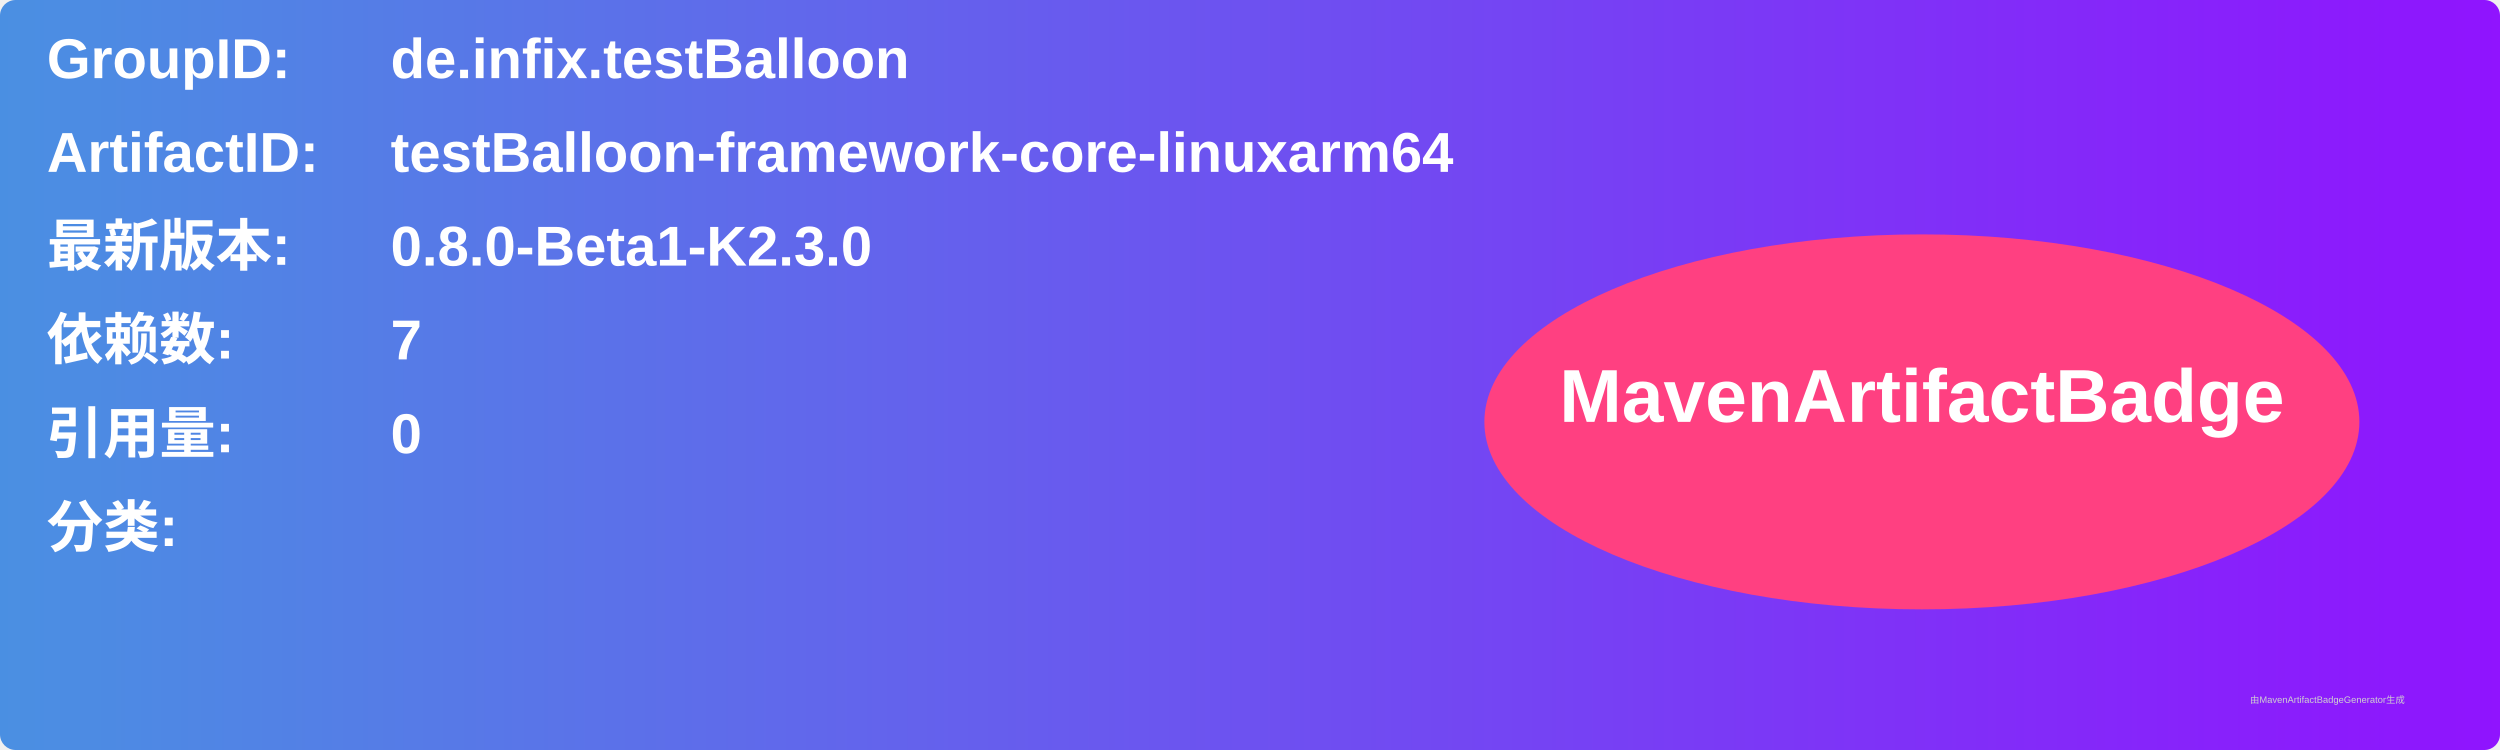
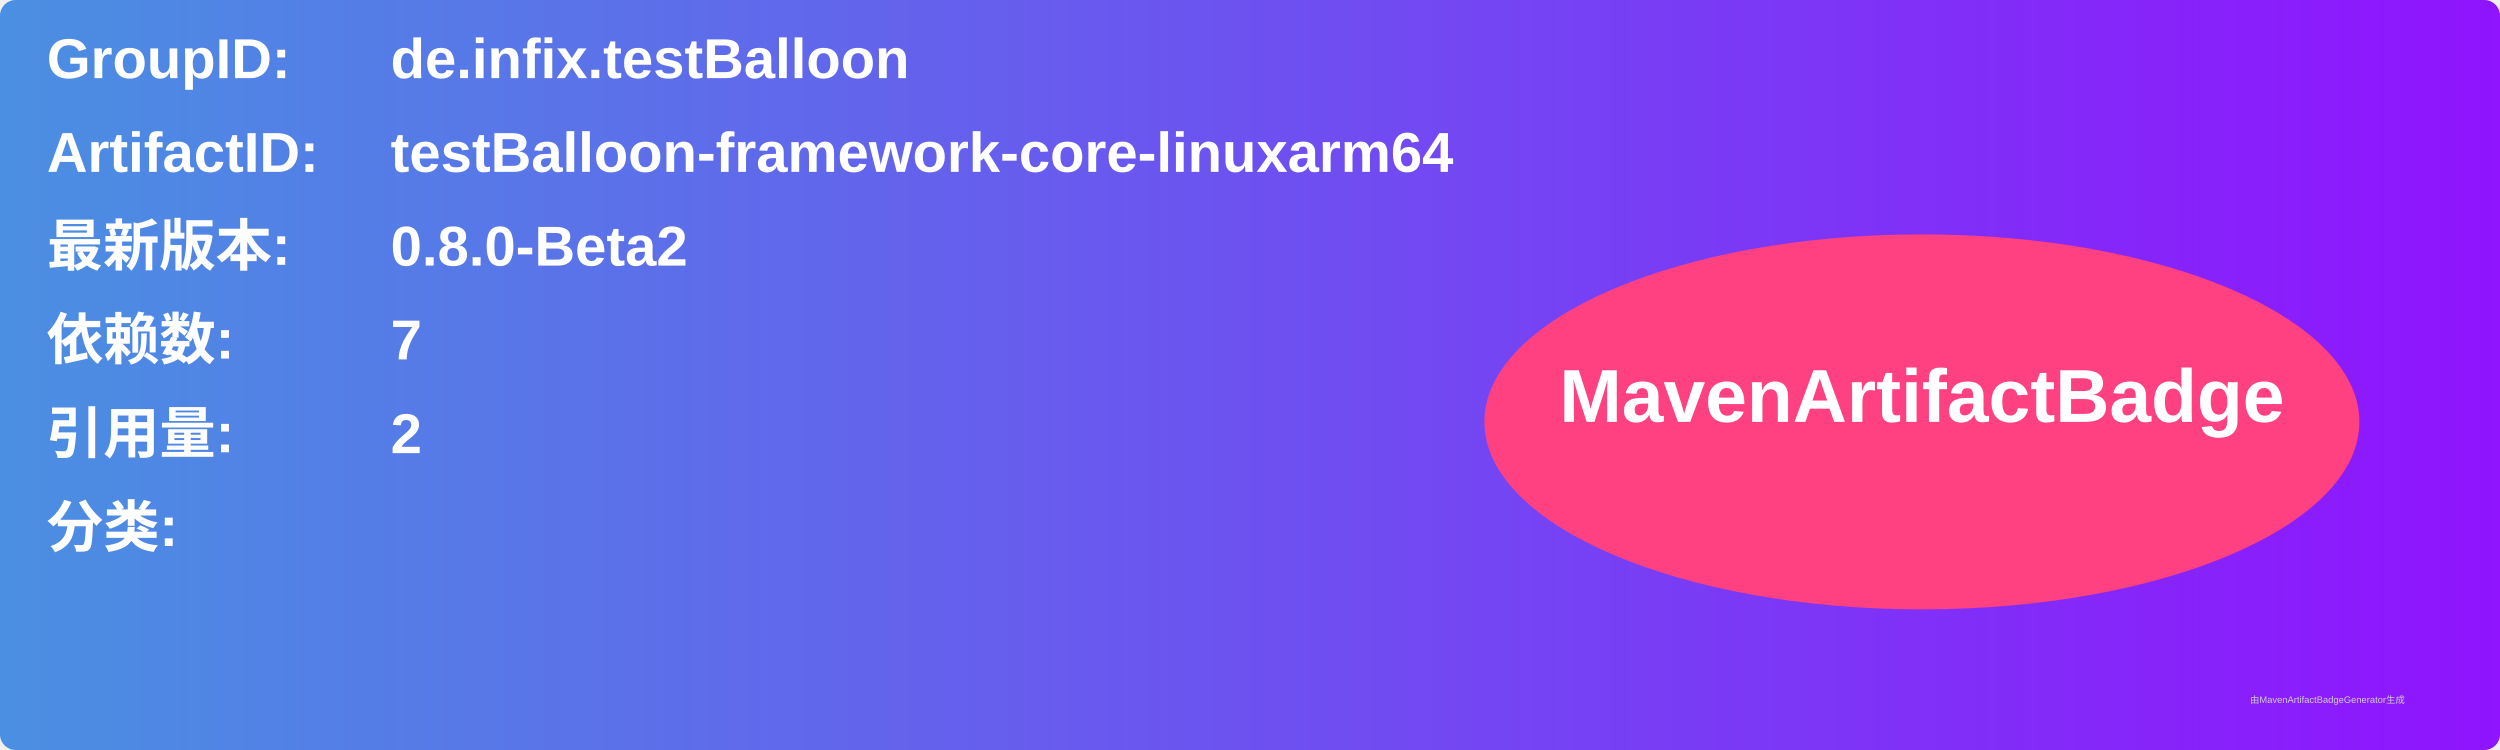
<svg xmlns="http://www.w3.org/2000/svg" width="800" height="240" viewBox="0 0 800 240">
  <linearGradient id="grad" x1="0%" y1="0%" x2="100%" y2="0%">
    <stop offset="0%" stop-color="#4a90e2" />
    <stop offset="100%" stop-color="#9013fe" />
  </linearGradient>
  <rect width="100%" height="100%" rx="5" ry="5" fill="url(#grad)" />
  <g transform="translate(15, 15)">
    <text x="0" y="10" font-family="Arial" font-size="18" fill="white" font-weight="bold" width="260">GroupID:</text>
    <text x="110" y="10" font-family="Arial" font-size="18" fill="white" font-weight="bold" width="460">de.infix.testBalloon</text>
    <text x="0" y="40" font-family="Arial" font-size="18" fill="white" font-weight="bold" width="260">ArtifactID:</text>
    <text x="110" y="40" font-family="Arial" font-size="18" fill="white" font-weight="bold" width="460">testBalloon-framework-core-linuxarm64</text>
    <text x="0" y="70" font-family="Arial" font-size="18" fill="white" font-weight="bold">最新版本:</text>
    <text x="110" y="70" font-family="Arial" font-size="18" fill="white" font-weight="bold">
-       <tspan font-weight="bold">0.8.0-Beta1-K2.3.0</tspan>
+       <tspan font-weight="bold">0.8.0-Beta2</tspan>
    </text>
    <text x="0" y="100" font-family="Arial" font-size="18" fill="white" font-weight="bold">依赖数: </text>
    <text x="110" y="100" font-family="Arial" font-size="18" fill="white">
      <tspan font-weight="bold">7</tspan>
    </text>
    <text x="0" y="130" font-family="Arial" font-size="18" fill="white" font-weight="bold">引用量: </text>
    <text x="110" y="130" font-family="Arial" font-size="18" fill="white">
-       <tspan font-weight="bold">0</tspan>
+       <tspan font-weight="bold">2</tspan>
    </text>
    <text x="0" y="160" font-family="Arial" font-size="18" fill="white" font-weight="bold">分类:</text>
    <text x="10" y="190" font-family="Arial" font-size="10" fill="white">
      <tspan font-weight="bold" />
    </text>
    <ellipse cx="600" cy="120" rx="140" ry="60" fill="#ff4081" />
    <text x="600" y="120" text-anchor="middle" font-family="Arial" font-size="24" fill="white" font-weight="bold">MavenArtifactBadge</text>
  </g>
  <text x="720" y="225" font-family="Arial" font-size="3" fill="#d0d0d0">由MavenArtifactBadgeGenerator生成</text>
</svg>
